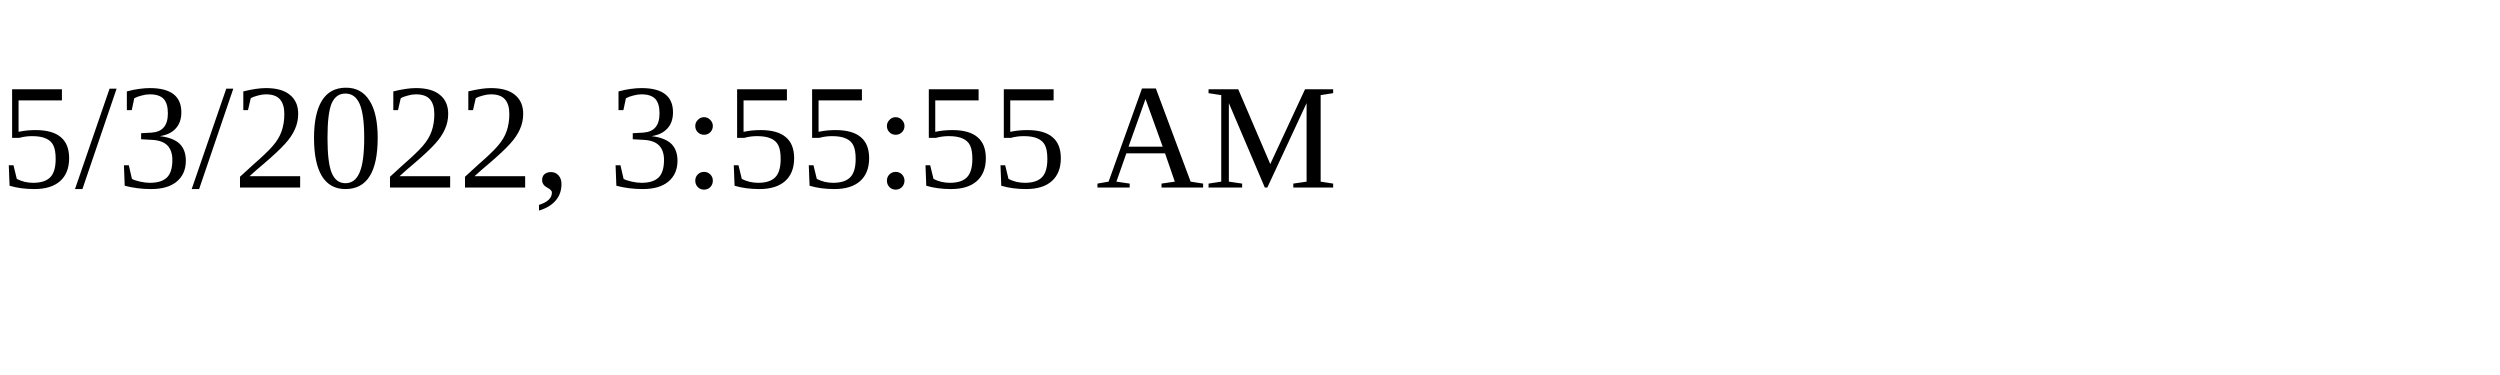
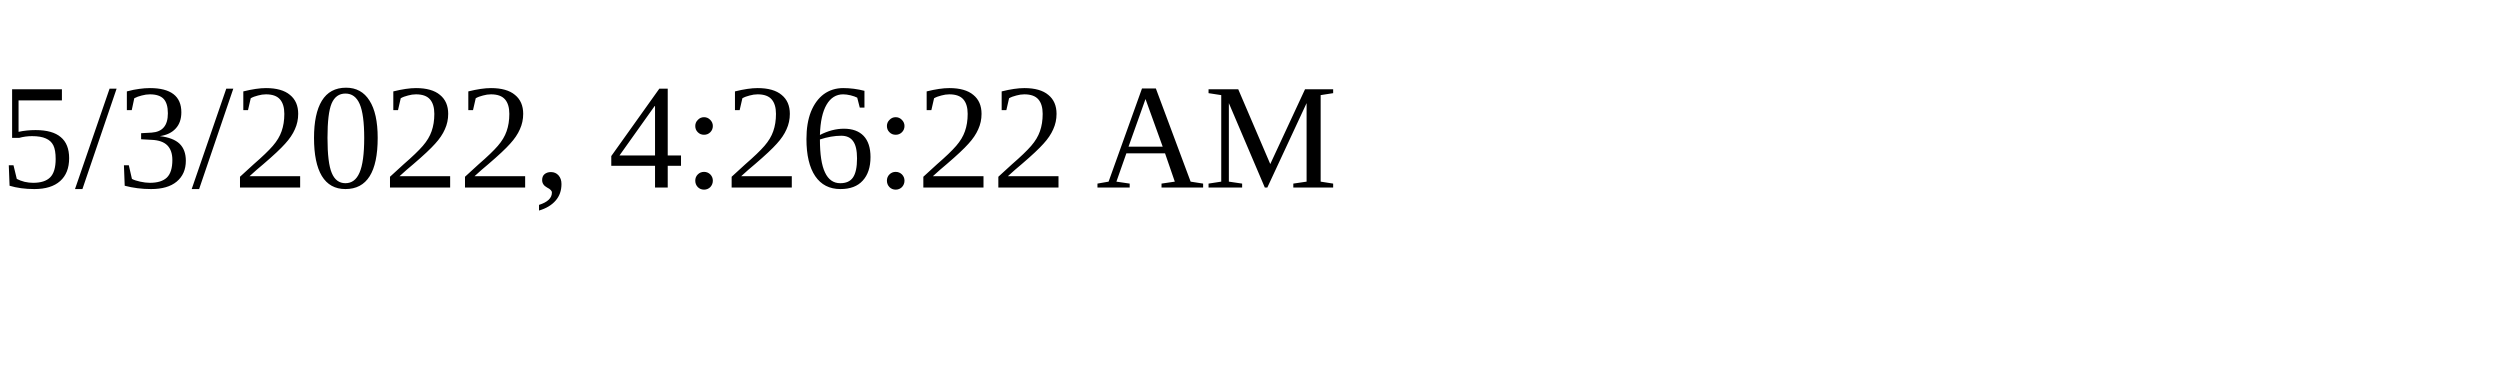
<svg xmlns="http://www.w3.org/2000/svg" height="30" width="200">
-   <text x="0" y="15">5/3/2022, 3:55:55 AM</text>
+   <text x="0" y="15">5/3/2022, 4:26:22 AM</text>
</svg>
